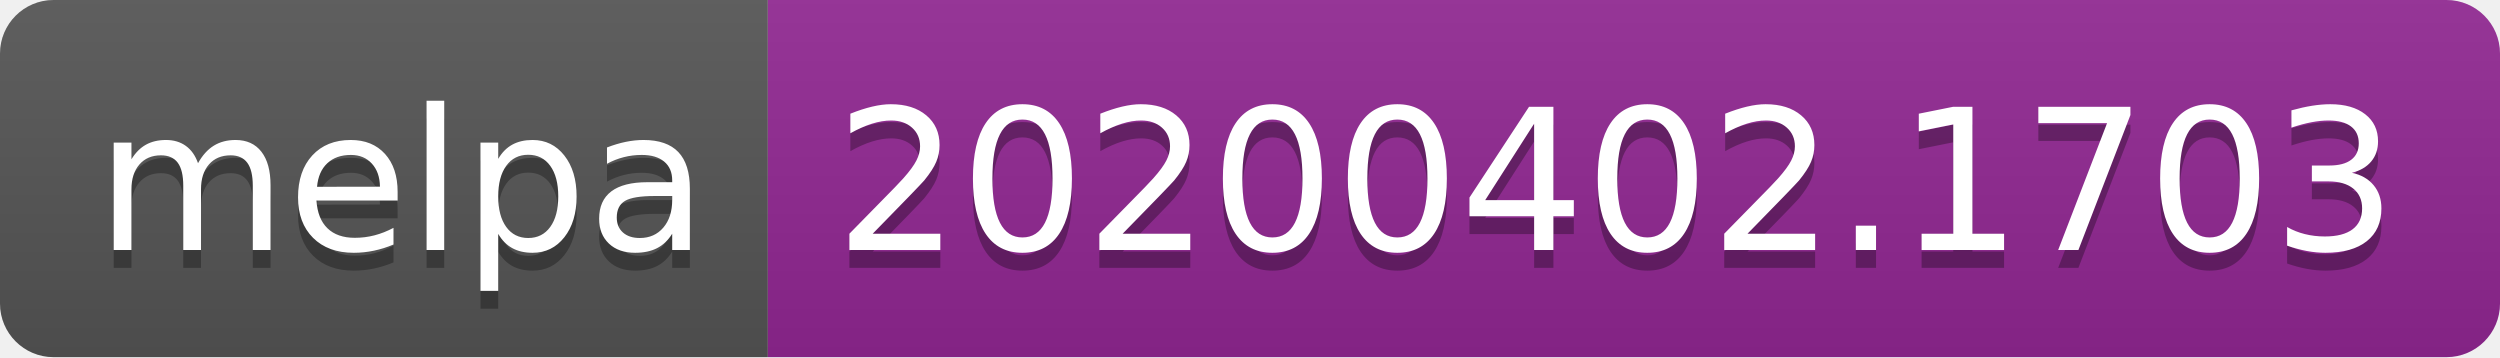
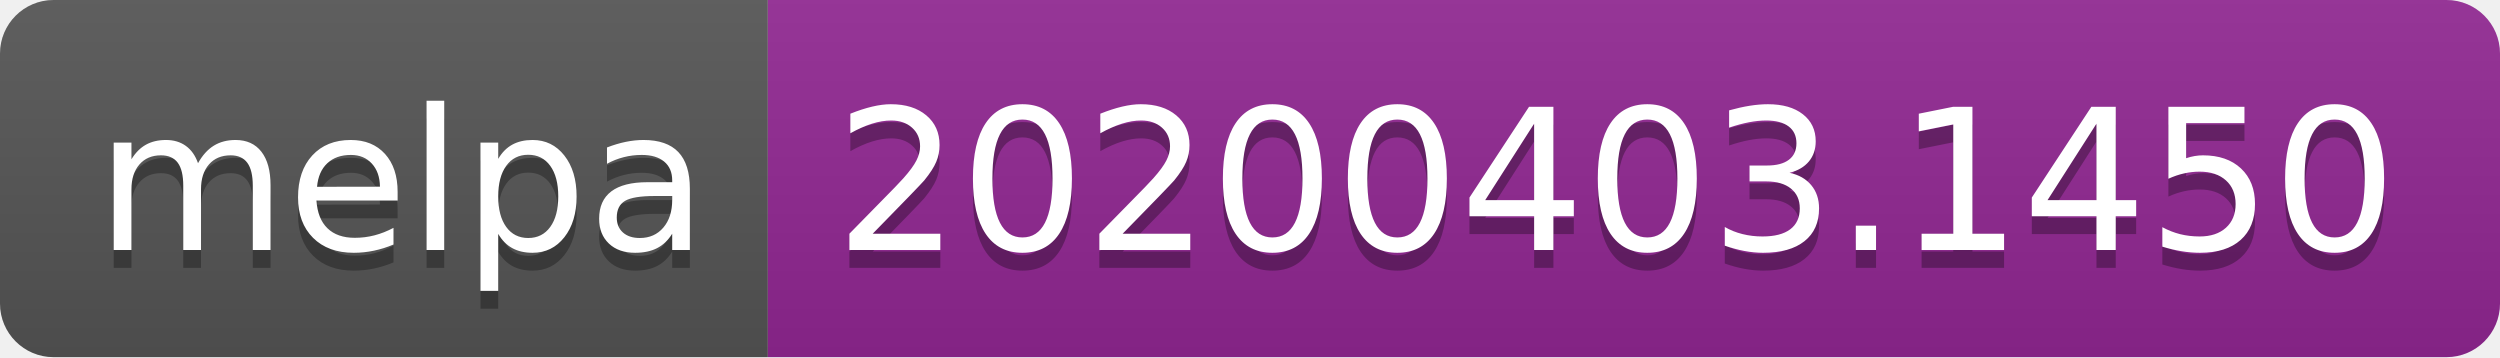
<svg xmlns="http://www.w3.org/2000/svg" width="140" height="20">
  <linearGradient id="b" x2="0" y2="100%">
    <stop offset="0" stop-color="#bbb" stop-opacity=".1" />
    <stop offset="1" stop-opacity=".1" />
  </linearGradient>
  <clipPath id="a">
    <rect width="140" height="20" rx="3" fill="#fff" />
  </clipPath>
  <g clip-path="url(#a)">
    <path fill="#555" d="M0 0h43v20H0z" />
    <path fill="#922793" d="M43 0h97v20H43z" />
    <path fill="url(#b)" d="M0 0h140v20H0z" />
  </g>
  <g fill="#fff" text-anchor="middle" font-family="DejaVu Sans,Verdana,Geneva,sans-serif" font-size="110">
    <text x="225" y="150" fill="#010101" fill-opacity=".3" transform="scale(.1)" textLength="330">melpa</text>
    <text x="225" y="140" transform="scale(.1)" textLength="330">melpa</text>
-     <text x="905" y="150" fill="#010101" fill-opacity=".3" transform="scale(.1)" textLength="870">20200402.1703</text>
-     <text x="905" y="140" transform="scale(.1)" textLength="870">20200402.1703</text>
+     <text x="905" y="150" fill="#010101" fill-opacity=".3" transform="scale(.1)" textLength="870">20200403.1450</text>
+     <text x="905" y="140" transform="scale(.1)" textLength="870">20200403.1450</text>
  </g>
</svg>
